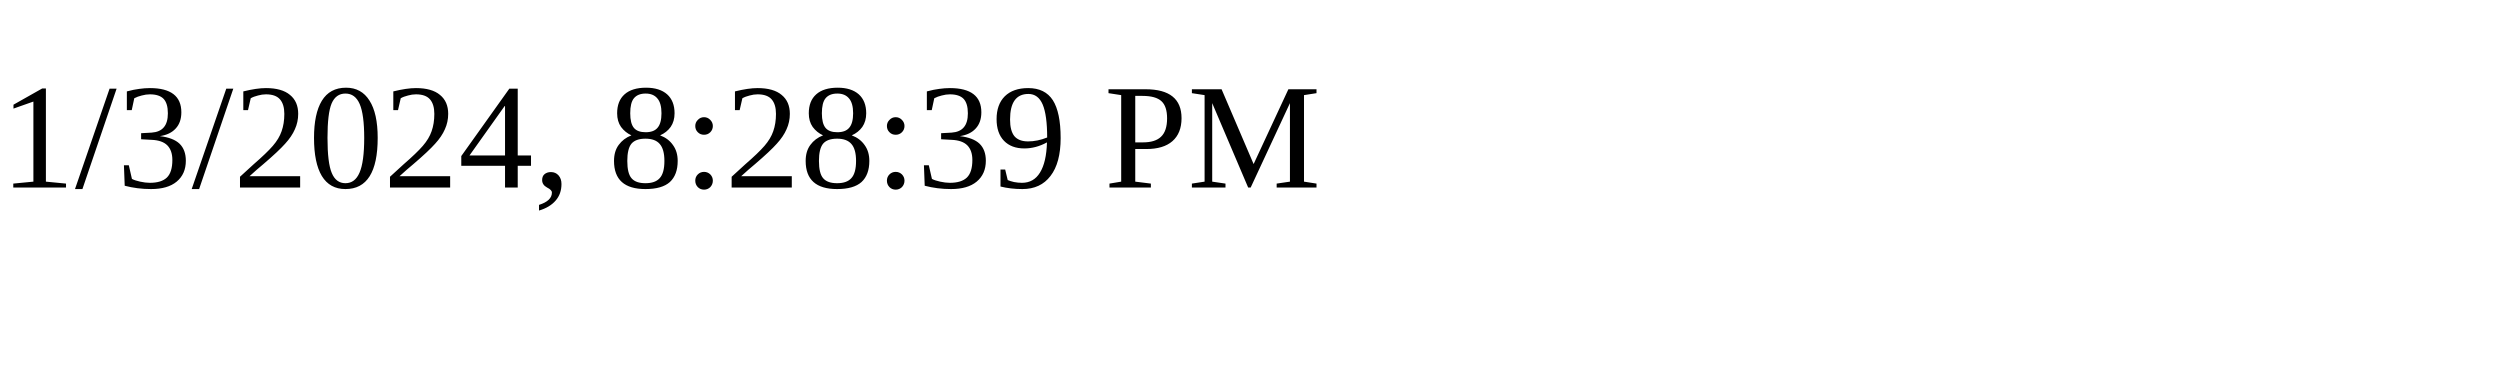
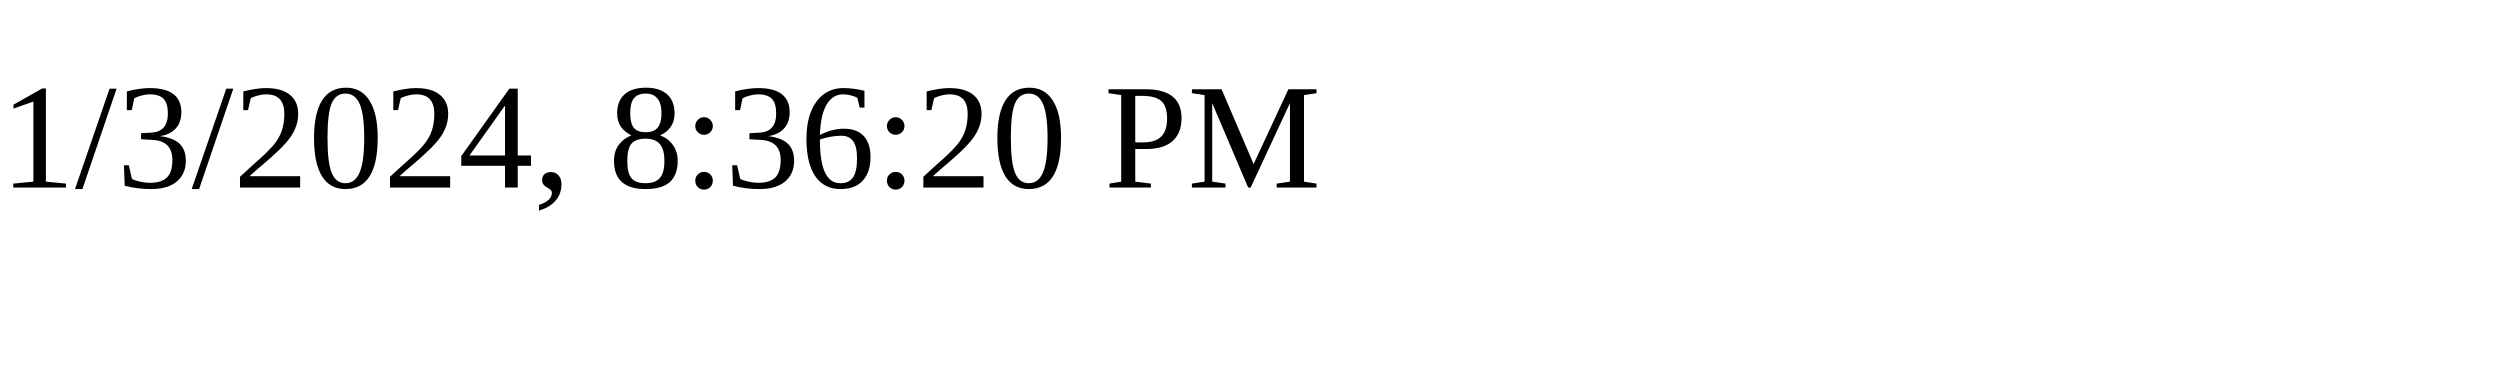
<svg xmlns="http://www.w3.org/2000/svg" height="30" width="200">
-   <text x="0" y="15">1/3/2024, 8:28:39 PM</text>
+   <text x="0" y="15">1/3/2024, 8:36:20 PM</text>
</svg>
